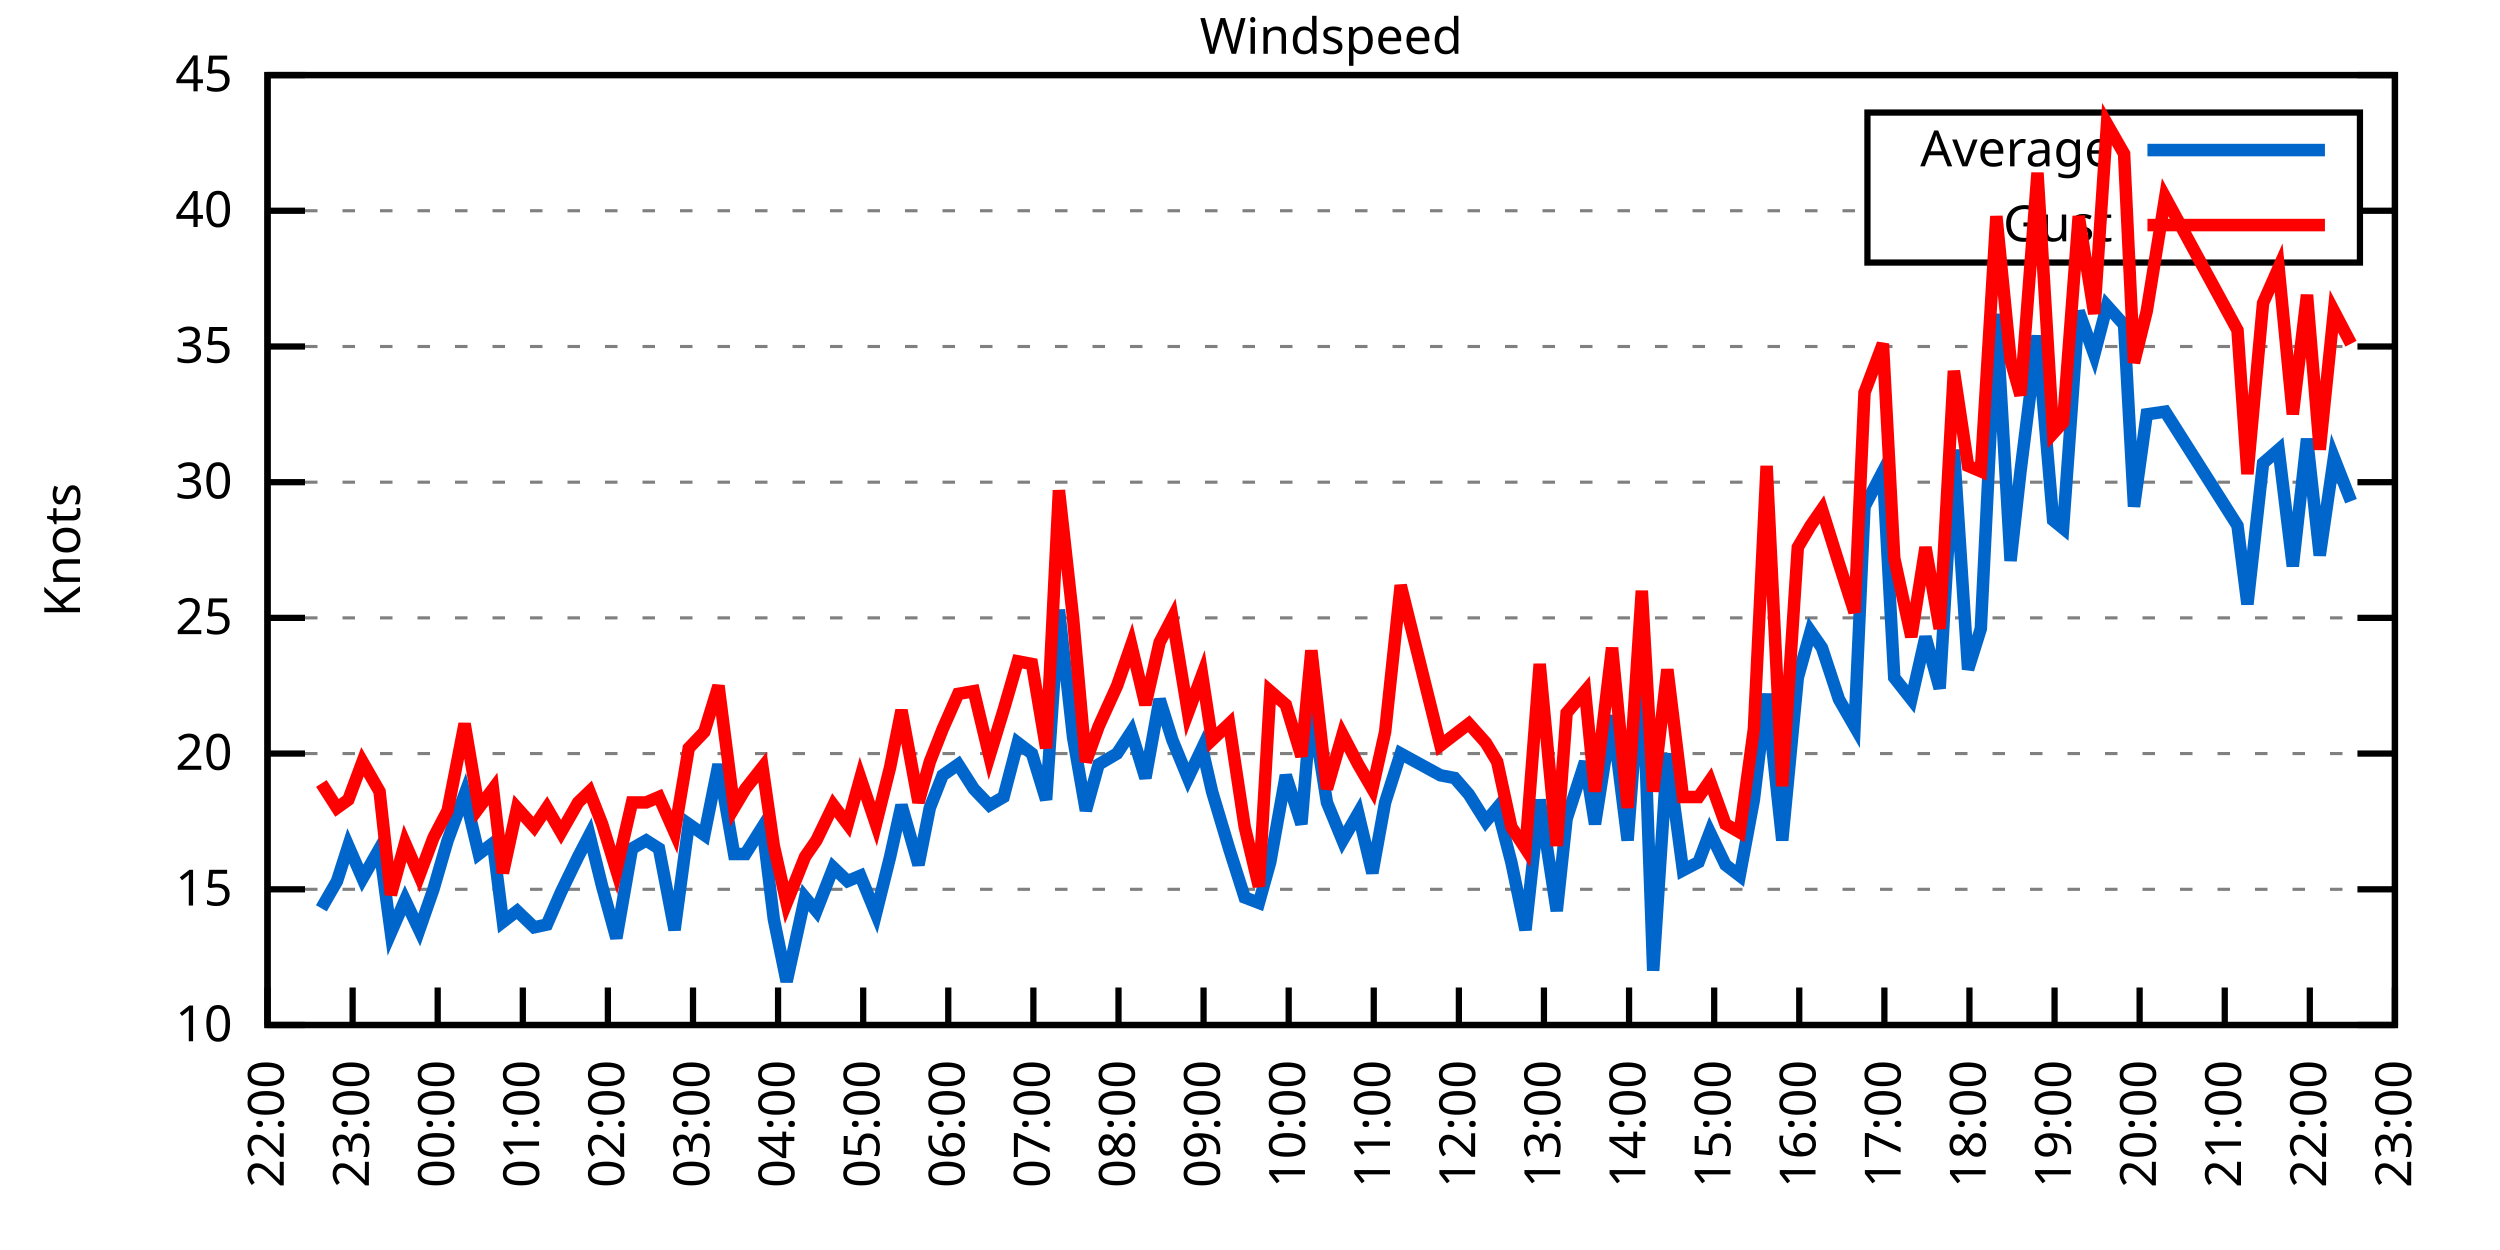
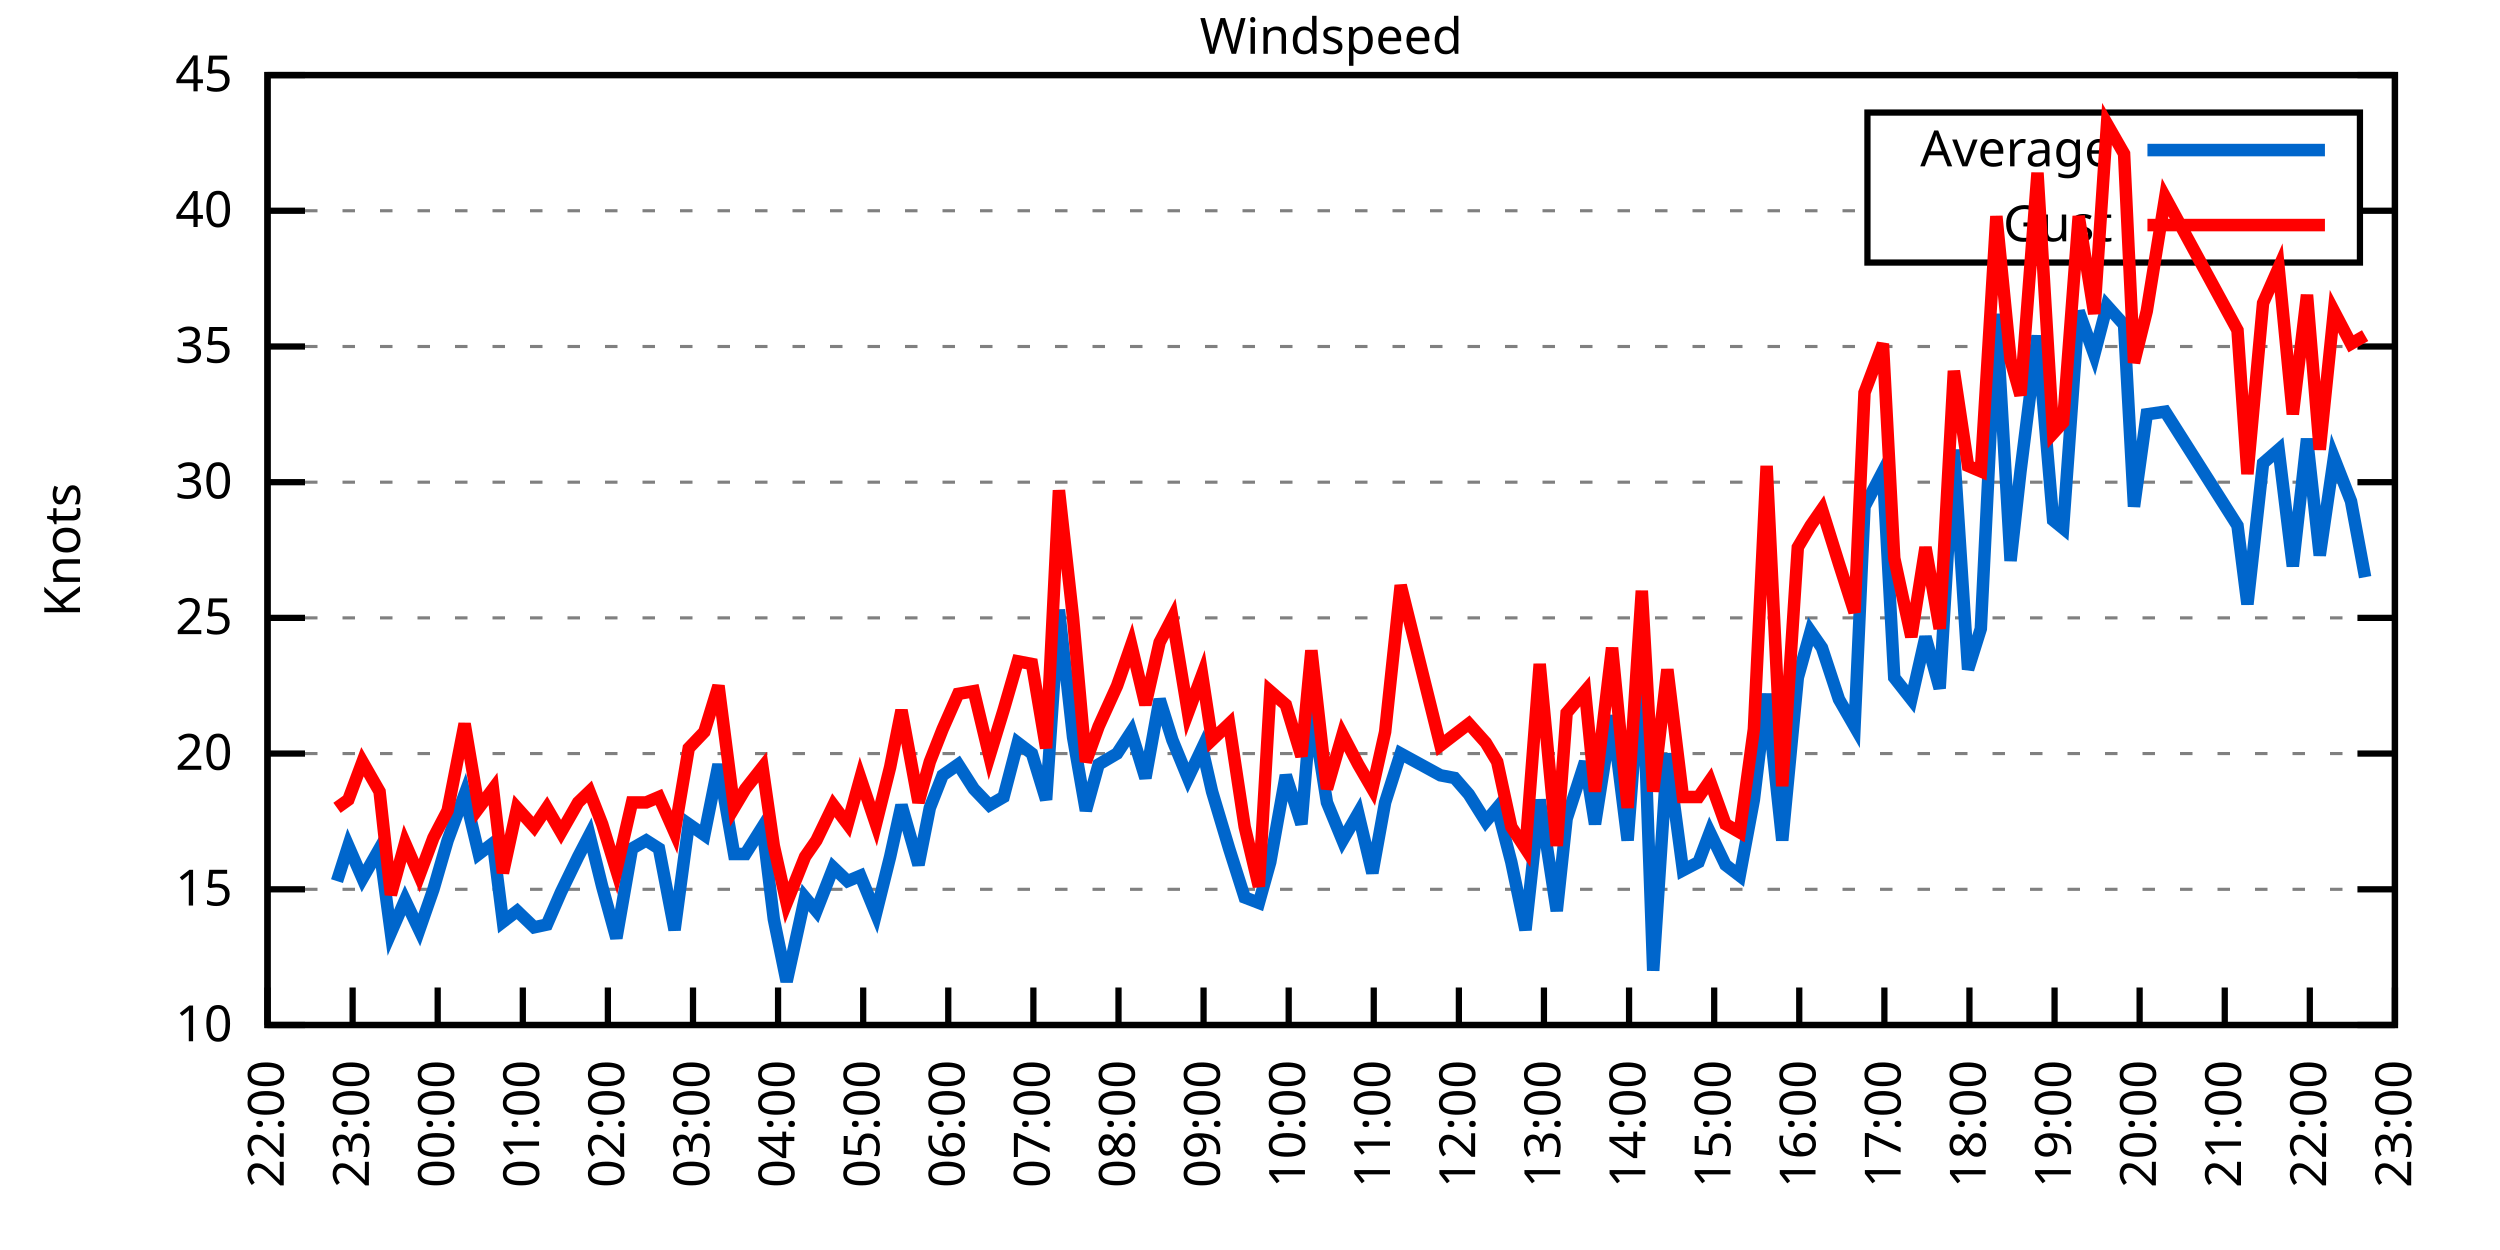
<svg xmlns="http://www.w3.org/2000/svg" xmlns:xlink="http://www.w3.org/1999/xlink" width="400" height="200" viewBox="0 0 400 200">
  <g id="gnuplot_canvas">
    <rect x="0" y="0" width="400" height="200" fill="none" />
    <defs>
      <circle id="gpDot" r="0.5" stroke-width="0.5" stroke="currentColor" />
      <path id="gpPt0" stroke-width="0.333" stroke="currentColor" d="M-1,0 h2 M0,-1 v2" />
      <path id="gpPt1" stroke-width="0.333" stroke="currentColor" d="M-1,-1 L1,1 M1,-1 L-1,1" />
      <path id="gpPt2" stroke-width="0.333" stroke="currentColor" d="M-1,0 L1,0 M0,-1 L0,1 M-1,-1 L1,1 M-1,1 L1,-1" />
      <rect id="gpPt3" stroke-width="0.333" stroke="currentColor" x="-1" y="-1" width="2" height="2" />
      <rect id="gpPt4" stroke-width="0.333" stroke="currentColor" fill="currentColor" x="-1" y="-1" width="2" height="2" />
      <circle id="gpPt5" stroke-width="0.333" stroke="currentColor" cx="0" cy="0" r="1" />
      <use xlink:href="#gpPt5" id="gpPt6" fill="currentColor" stroke="none" />
      <path id="gpPt7" stroke-width="0.333" stroke="currentColor" d="M0,-1.33 L-1.33,0.67 L1.33,0.67 z" />
      <use xlink:href="#gpPt7" id="gpPt8" fill="currentColor" stroke="none" />
      <use xlink:href="#gpPt7" id="gpPt9" stroke="currentColor" transform="rotate(180)" />
      <use xlink:href="#gpPt9" id="gpPt10" fill="currentColor" stroke="none" />
      <use xlink:href="#gpPt3" id="gpPt11" stroke="currentColor" transform="rotate(45)" />
      <use xlink:href="#gpPt11" id="gpPt12" fill="currentColor" stroke="none" />
      <path id="gpPt13" stroke-width="0.333" stroke="currentColor" d="M0,1.330 L1.265,0.411 L0.782,-1.067 L-0.782,-1.076 L-1.265,0.411 z" />
      <use xlink:href="#gpPt13" id="gpPt14" fill="currentColor" stroke="none" />
      <filter id="textbox" filterUnits="objectBoundingBox" x="0" y="0" height="1" width="1">
        <feFlood flood-color="white" flood-opacity="1" result="bgnd" />
        <feComposite in="SourceGraphic" in2="bgnd" operator="atop" />
      </filter>
      <filter id="greybox" filterUnits="objectBoundingBox" x="0" y="0" height="1" width="1">
        <feFlood flood-color="lightgrey" flood-opacity="1" result="grey" />
        <feComposite in="SourceGraphic" in2="grey" operator="atop" />
      </filter>
    </defs>
    <g fill="none" color="white" stroke="currentColor" stroke-width="1.00" stroke-linecap="butt" stroke-linejoin="miter">
</g>
    <g fill="none" color="black" stroke="currentColor" stroke-width="1.00" stroke-linecap="butt" stroke-linejoin="miter">
      <g stroke="none" shape-rendering="crispEdges">
        <polygon fill="rgb(255, 255, 255)" points="42.80,164.00 383.18,164.00 383.18,12.02 42.80,12.02 " />
      </g>
    </g>
    <g fill="none" color="black" stroke="currentColor" stroke-width="1.00" stroke-linecap="butt" stroke-linejoin="miter">
</g>
    <g fill="none" color="black" stroke="black" stroke-width="0.50" stroke-linecap="butt" stroke-linejoin="miter">
</g>
    <g fill="none" color="gray" stroke="currentColor" stroke-width="0.50" stroke-linecap="butt" stroke-linejoin="miter">
      <path stroke="gray" stroke-dasharray="2,4" class="gridline" d="M42.80,164.00 L383.19,164.00  " />
    </g>
    <g fill="none" color="gray" stroke="gray" stroke-width="1.00" stroke-linecap="butt" stroke-linejoin="miter">
</g>
    <g fill="none" color="black" stroke="currentColor" stroke-width="1.00" stroke-linecap="butt" stroke-linejoin="miter">
      <path stroke="black" d="M42.80,164.00 L48.80,164.00 M383.19,164.00 L377.19,164.00  " />
      <g transform="translate(37.20,166.60)" stroke="none" fill="black" font-family="Sans" font-size="8.00" text-anchor="end">
        <text>
          <tspan font-family="Sans"> 10</tspan>
        </text>
      </g>
    </g>
    <g fill="none" color="black" stroke="currentColor" stroke-width="1.00" stroke-linecap="butt" stroke-linejoin="miter">
</g>
    <g fill="none" color="black" stroke="black" stroke-width="0.50" stroke-linecap="butt" stroke-linejoin="miter">
</g>
    <g fill="none" color="gray" stroke="currentColor" stroke-width="0.50" stroke-linecap="butt" stroke-linejoin="miter">
      <path stroke="gray" stroke-dasharray="2,4" class="gridline" d="M42.80,142.29 L383.19,142.29  " />
    </g>
    <g fill="none" color="gray" stroke="gray" stroke-width="1.00" stroke-linecap="butt" stroke-linejoin="miter">
</g>
    <g fill="none" color="black" stroke="currentColor" stroke-width="1.00" stroke-linecap="butt" stroke-linejoin="miter">
      <path stroke="black" d="M42.80,142.29 L48.80,142.29 M383.19,142.29 L377.19,142.29  " />
      <g transform="translate(37.20,144.89)" stroke="none" fill="black" font-family="Sans" font-size="8.00" text-anchor="end">
        <text>
          <tspan font-family="Sans"> 15</tspan>
        </text>
      </g>
    </g>
    <g fill="none" color="black" stroke="currentColor" stroke-width="1.00" stroke-linecap="butt" stroke-linejoin="miter">
</g>
    <g fill="none" color="black" stroke="black" stroke-width="0.50" stroke-linecap="butt" stroke-linejoin="miter">
</g>
    <g fill="none" color="gray" stroke="currentColor" stroke-width="0.50" stroke-linecap="butt" stroke-linejoin="miter">
      <path stroke="gray" stroke-dasharray="2,4" class="gridline" d="M42.80,120.57 L383.19,120.57  " />
    </g>
    <g fill="none" color="gray" stroke="gray" stroke-width="1.00" stroke-linecap="butt" stroke-linejoin="miter">
</g>
    <g fill="none" color="black" stroke="currentColor" stroke-width="1.00" stroke-linecap="butt" stroke-linejoin="miter">
      <path stroke="black" d="M42.80,120.57 L48.80,120.57 M383.19,120.57 L377.19,120.57  " />
      <g transform="translate(37.20,123.17)" stroke="none" fill="black" font-family="Sans" font-size="8.00" text-anchor="end">
        <text>
          <tspan font-family="Sans"> 20</tspan>
        </text>
      </g>
    </g>
    <g fill="none" color="black" stroke="currentColor" stroke-width="1.00" stroke-linecap="butt" stroke-linejoin="miter">
</g>
    <g fill="none" color="black" stroke="black" stroke-width="0.50" stroke-linecap="butt" stroke-linejoin="miter">
</g>
    <g fill="none" color="gray" stroke="currentColor" stroke-width="0.50" stroke-linecap="butt" stroke-linejoin="miter">
      <path stroke="gray" stroke-dasharray="2,4" class="gridline" d="M42.80,98.86 L383.19,98.86  " />
    </g>
    <g fill="none" color="gray" stroke="gray" stroke-width="1.00" stroke-linecap="butt" stroke-linejoin="miter">
</g>
    <g fill="none" color="black" stroke="currentColor" stroke-width="1.00" stroke-linecap="butt" stroke-linejoin="miter">
      <path stroke="black" d="M42.80,98.86 L48.80,98.86 M383.19,98.86 L377.19,98.86  " />
      <g transform="translate(37.20,101.46)" stroke="none" fill="black" font-family="Sans" font-size="8.00" text-anchor="end">
        <text>
          <tspan font-family="Sans"> 25</tspan>
        </text>
      </g>
    </g>
    <g fill="none" color="black" stroke="currentColor" stroke-width="1.00" stroke-linecap="butt" stroke-linejoin="miter">
</g>
    <g fill="none" color="black" stroke="black" stroke-width="0.50" stroke-linecap="butt" stroke-linejoin="miter">
</g>
    <g fill="none" color="gray" stroke="currentColor" stroke-width="0.50" stroke-linecap="butt" stroke-linejoin="miter">
      <path stroke="gray" stroke-dasharray="2,4" class="gridline" d="M42.80,77.15 L383.19,77.15  " />
    </g>
    <g fill="none" color="gray" stroke="gray" stroke-width="1.00" stroke-linecap="butt" stroke-linejoin="miter">
</g>
    <g fill="none" color="black" stroke="currentColor" stroke-width="1.00" stroke-linecap="butt" stroke-linejoin="miter">
      <path stroke="black" d="M42.80,77.15 L48.80,77.15 M383.19,77.15 L377.19,77.15  " />
      <g transform="translate(37.20,79.75)" stroke="none" fill="black" font-family="Sans" font-size="8.00" text-anchor="end">
        <text>
          <tspan font-family="Sans"> 30</tspan>
        </text>
      </g>
    </g>
    <g fill="none" color="black" stroke="currentColor" stroke-width="1.00" stroke-linecap="butt" stroke-linejoin="miter">
</g>
    <g fill="none" color="black" stroke="black" stroke-width="0.50" stroke-linecap="butt" stroke-linejoin="miter">
</g>
    <g fill="none" color="gray" stroke="currentColor" stroke-width="0.50" stroke-linecap="butt" stroke-linejoin="miter">
      <path stroke="gray" stroke-dasharray="2,4" class="gridline" d="M42.80,55.44 L383.19,55.44  " />
    </g>
    <g fill="none" color="gray" stroke="gray" stroke-width="1.00" stroke-linecap="butt" stroke-linejoin="miter">
</g>
    <g fill="none" color="black" stroke="currentColor" stroke-width="1.00" stroke-linecap="butt" stroke-linejoin="miter">
      <path stroke="black" d="M42.80,55.44 L48.80,55.44 M383.19,55.44 L377.19,55.44  " />
      <g transform="translate(37.20,58.04)" stroke="none" fill="black" font-family="Sans" font-size="8.00" text-anchor="end">
        <text>
          <tspan font-family="Sans"> 35</tspan>
        </text>
      </g>
    </g>
    <g fill="none" color="black" stroke="currentColor" stroke-width="1.00" stroke-linecap="butt" stroke-linejoin="miter">
</g>
    <g fill="none" color="black" stroke="black" stroke-width="0.50" stroke-linecap="butt" stroke-linejoin="miter">
</g>
    <g fill="none" color="gray" stroke="currentColor" stroke-width="0.50" stroke-linecap="butt" stroke-linejoin="miter">
      <path stroke="gray" stroke-dasharray="2,4" class="gridline" d="M42.80,33.72 L298.79,33.72 M377.59,33.72 L383.19,33.72  " />
    </g>
    <g fill="none" color="gray" stroke="gray" stroke-width="1.00" stroke-linecap="butt" stroke-linejoin="miter">
</g>
    <g fill="none" color="black" stroke="currentColor" stroke-width="1.00" stroke-linecap="butt" stroke-linejoin="miter">
      <path stroke="black" d="M42.80,33.72 L48.80,33.72 M383.19,33.72 L377.19,33.72  " />
      <g transform="translate(37.20,36.32)" stroke="none" fill="black" font-family="Sans" font-size="8.00" text-anchor="end">
        <text>
          <tspan font-family="Sans"> 40</tspan>
        </text>
      </g>
    </g>
    <g fill="none" color="black" stroke="currentColor" stroke-width="1.00" stroke-linecap="butt" stroke-linejoin="miter">
</g>
    <g fill="none" color="black" stroke="black" stroke-width="0.50" stroke-linecap="butt" stroke-linejoin="miter">
</g>
    <g fill="none" color="gray" stroke="currentColor" stroke-width="0.50" stroke-linecap="butt" stroke-linejoin="miter">
      <path stroke="gray" stroke-dasharray="2,4" class="gridline" d="M42.80,12.01 L383.19,12.01  " />
    </g>
    <g fill="none" color="gray" stroke="gray" stroke-width="1.00" stroke-linecap="butt" stroke-linejoin="miter">
</g>
    <g fill="none" color="black" stroke="currentColor" stroke-width="1.00" stroke-linecap="butt" stroke-linejoin="miter">
      <path stroke="black" d="M42.80,12.01 L48.80,12.01 M383.19,12.01 L377.19,12.01  " />
      <g transform="translate(37.20,14.61)" stroke="none" fill="black" font-family="Sans" font-size="8.00" text-anchor="end">
        <text>
          <tspan font-family="Sans"> 45</tspan>
        </text>
      </g>
    </g>
    <g fill="none" color="black" stroke="currentColor" stroke-width="1.00" stroke-linecap="butt" stroke-linejoin="miter">
      <path stroke="black" d="M42.80,164.00 L42.80,158.00  " />
      <g transform="translate(45.40,169.60) rotate(270.00)" stroke="none" fill="black" font-family="Sans" font-size="8.00" text-anchor="end">
        <text>
          <tspan font-family="Sans">22:00</tspan>
        </text>
      </g>
    </g>
    <g fill="none" color="black" stroke="currentColor" stroke-width="1.00" stroke-linecap="butt" stroke-linejoin="miter">
      <path stroke="black" d="M56.42,164.00 L56.42,158.00  " />
      <g transform="translate(59.02,169.60) rotate(270.00)" stroke="none" fill="black" font-family="Sans" font-size="8.00" text-anchor="end">
        <text>
          <tspan font-family="Sans">23:00</tspan>
        </text>
      </g>
    </g>
    <g fill="none" color="black" stroke="currentColor" stroke-width="1.00" stroke-linecap="butt" stroke-linejoin="miter">
      <path stroke="black" d="M70.03,164.00 L70.03,158.00  " />
      <g transform="translate(72.63,169.60) rotate(270.00)" stroke="none" fill="black" font-family="Sans" font-size="8.00" text-anchor="end">
        <text>
          <tspan font-family="Sans">00:00</tspan>
        </text>
      </g>
    </g>
    <g fill="none" color="black" stroke="currentColor" stroke-width="1.00" stroke-linecap="butt" stroke-linejoin="miter">
      <path stroke="black" d="M83.65,164.00 L83.65,158.00  " />
      <g transform="translate(86.25,169.60) rotate(270.00)" stroke="none" fill="black" font-family="Sans" font-size="8.00" text-anchor="end">
        <text>
          <tspan font-family="Sans">01:00</tspan>
        </text>
      </g>
    </g>
    <g fill="none" color="black" stroke="currentColor" stroke-width="1.00" stroke-linecap="butt" stroke-linejoin="miter">
      <path stroke="black" d="M97.26,164.00 L97.26,158.00  " />
      <g transform="translate(99.86,169.60) rotate(270.00)" stroke="none" fill="black" font-family="Sans" font-size="8.00" text-anchor="end">
        <text>
          <tspan font-family="Sans">02:00</tspan>
        </text>
      </g>
    </g>
    <g fill="none" color="black" stroke="currentColor" stroke-width="1.00" stroke-linecap="butt" stroke-linejoin="miter">
      <path stroke="black" d="M110.88,164.00 L110.88,158.00  " />
      <g transform="translate(113.48,169.60) rotate(270.00)" stroke="none" fill="black" font-family="Sans" font-size="8.00" text-anchor="end">
        <text>
          <tspan font-family="Sans">03:00</tspan>
        </text>
      </g>
    </g>
    <g fill="none" color="black" stroke="currentColor" stroke-width="1.00" stroke-linecap="butt" stroke-linejoin="miter">
      <path stroke="black" d="M124.49,164.00 L124.49,158.00  " />
      <g transform="translate(127.09,169.60) rotate(270.00)" stroke="none" fill="black" font-family="Sans" font-size="8.00" text-anchor="end">
        <text>
          <tspan font-family="Sans">04:00</tspan>
        </text>
      </g>
    </g>
    <g fill="none" color="black" stroke="currentColor" stroke-width="1.00" stroke-linecap="butt" stroke-linejoin="miter">
      <path stroke="black" d="M138.11,164.00 L138.11,158.00  " />
      <g transform="translate(140.71,169.60) rotate(270.00)" stroke="none" fill="black" font-family="Sans" font-size="8.00" text-anchor="end">
        <text>
          <tspan font-family="Sans">05:00</tspan>
        </text>
      </g>
    </g>
    <g fill="none" color="black" stroke="currentColor" stroke-width="1.00" stroke-linecap="butt" stroke-linejoin="miter">
      <path stroke="black" d="M151.72,164.00 L151.72,158.00  " />
      <g transform="translate(154.32,169.60) rotate(270.00)" stroke="none" fill="black" font-family="Sans" font-size="8.00" text-anchor="end">
        <text>
          <tspan font-family="Sans">06:00</tspan>
        </text>
      </g>
    </g>
    <g fill="none" color="black" stroke="currentColor" stroke-width="1.00" stroke-linecap="butt" stroke-linejoin="miter">
      <path stroke="black" d="M165.34,164.00 L165.34,158.00  " />
      <g transform="translate(167.94,169.60) rotate(270.00)" stroke="none" fill="black" font-family="Sans" font-size="8.00" text-anchor="end">
        <text>
          <tspan font-family="Sans">07:00</tspan>
        </text>
      </g>
    </g>
    <g fill="none" color="black" stroke="currentColor" stroke-width="1.00" stroke-linecap="butt" stroke-linejoin="miter">
      <path stroke="black" d="M178.96,164.00 L178.96,158.00  " />
      <g transform="translate(181.56,169.60) rotate(270.00)" stroke="none" fill="black" font-family="Sans" font-size="8.00" text-anchor="end">
        <text>
          <tspan font-family="Sans">08:00</tspan>
        </text>
      </g>
    </g>
    <g fill="none" color="black" stroke="currentColor" stroke-width="1.00" stroke-linecap="butt" stroke-linejoin="miter">
      <path stroke="black" d="M192.57,164.00 L192.57,158.00  " />
      <g transform="translate(195.17,169.60) rotate(270.00)" stroke="none" fill="black" font-family="Sans" font-size="8.00" text-anchor="end">
        <text>
          <tspan font-family="Sans">09:00</tspan>
        </text>
      </g>
    </g>
    <g fill="none" color="black" stroke="currentColor" stroke-width="1.00" stroke-linecap="butt" stroke-linejoin="miter">
      <path stroke="black" d="M206.19,164.00 L206.19,158.00  " />
      <g transform="translate(208.79,169.60) rotate(270.00)" stroke="none" fill="black" font-family="Sans" font-size="8.00" text-anchor="end">
        <text>
          <tspan font-family="Sans">10:00</tspan>
        </text>
      </g>
    </g>
    <g fill="none" color="black" stroke="currentColor" stroke-width="1.00" stroke-linecap="butt" stroke-linejoin="miter">
      <path stroke="black" d="M219.80,164.00 L219.80,158.00  " />
      <g transform="translate(222.40,169.60) rotate(270.00)" stroke="none" fill="black" font-family="Sans" font-size="8.00" text-anchor="end">
        <text>
          <tspan font-family="Sans">11:00</tspan>
        </text>
      </g>
    </g>
    <g fill="none" color="black" stroke="currentColor" stroke-width="1.00" stroke-linecap="butt" stroke-linejoin="miter">
      <path stroke="black" d="M233.42,164.00 L233.42,158.00  " />
      <g transform="translate(236.02,169.60) rotate(270.00)" stroke="none" fill="black" font-family="Sans" font-size="8.00" text-anchor="end">
        <text>
          <tspan font-family="Sans">12:00</tspan>
        </text>
      </g>
    </g>
    <g fill="none" color="black" stroke="currentColor" stroke-width="1.00" stroke-linecap="butt" stroke-linejoin="miter">
      <path stroke="black" d="M247.03,164.00 L247.03,158.00  " />
      <g transform="translate(249.63,169.60) rotate(270.00)" stroke="none" fill="black" font-family="Sans" font-size="8.00" text-anchor="end">
        <text>
          <tspan font-family="Sans">13:00</tspan>
        </text>
      </g>
    </g>
    <g fill="none" color="black" stroke="currentColor" stroke-width="1.00" stroke-linecap="butt" stroke-linejoin="miter">
      <path stroke="black" d="M260.65,164.00 L260.65,158.00  " />
      <g transform="translate(263.25,169.60) rotate(270.00)" stroke="none" fill="black" font-family="Sans" font-size="8.00" text-anchor="end">
        <text>
          <tspan font-family="Sans">14:00</tspan>
        </text>
      </g>
    </g>
    <g fill="none" color="black" stroke="currentColor" stroke-width="1.00" stroke-linecap="butt" stroke-linejoin="miter">
      <path stroke="black" d="M274.27,164.00 L274.27,158.00  " />
      <g transform="translate(276.87,169.60) rotate(270.00)" stroke="none" fill="black" font-family="Sans" font-size="8.00" text-anchor="end">
        <text>
          <tspan font-family="Sans">15:00</tspan>
        </text>
      </g>
    </g>
    <g fill="none" color="black" stroke="currentColor" stroke-width="1.00" stroke-linecap="butt" stroke-linejoin="miter">
      <path stroke="black" d="M287.88,164.00 L287.88,158.00  " />
      <g transform="translate(290.48,169.60) rotate(270.00)" stroke="none" fill="black" font-family="Sans" font-size="8.00" text-anchor="end">
        <text>
          <tspan font-family="Sans">16:00</tspan>
        </text>
      </g>
    </g>
    <g fill="none" color="black" stroke="currentColor" stroke-width="1.00" stroke-linecap="butt" stroke-linejoin="miter">
      <path stroke="black" d="M301.50,164.00 L301.50,158.00  " />
      <g transform="translate(304.10,169.60) rotate(270.00)" stroke="none" fill="black" font-family="Sans" font-size="8.00" text-anchor="end">
        <text>
          <tspan font-family="Sans">17:00</tspan>
        </text>
      </g>
    </g>
    <g fill="none" color="black" stroke="currentColor" stroke-width="1.00" stroke-linecap="butt" stroke-linejoin="miter">
      <path stroke="black" d="M315.11,164.00 L315.11,158.00  " />
      <g transform="translate(317.71,169.60) rotate(270.00)" stroke="none" fill="black" font-family="Sans" font-size="8.00" text-anchor="end">
        <text>
          <tspan font-family="Sans">18:00</tspan>
        </text>
      </g>
    </g>
    <g fill="none" color="black" stroke="currentColor" stroke-width="1.00" stroke-linecap="butt" stroke-linejoin="miter">
      <path stroke="black" d="M328.73,164.00 L328.73,158.00  " />
      <g transform="translate(331.33,169.60) rotate(270.00)" stroke="none" fill="black" font-family="Sans" font-size="8.00" text-anchor="end">
        <text>
          <tspan font-family="Sans">19:00</tspan>
        </text>
      </g>
    </g>
    <g fill="none" color="black" stroke="currentColor" stroke-width="1.00" stroke-linecap="butt" stroke-linejoin="miter">
      <path stroke="black" d="M342.34,164.00 L342.34,158.00  " />
      <g transform="translate(344.94,169.60) rotate(270.00)" stroke="none" fill="black" font-family="Sans" font-size="8.00" text-anchor="end">
        <text>
          <tspan font-family="Sans">20:00</tspan>
        </text>
      </g>
    </g>
    <g fill="none" color="black" stroke="currentColor" stroke-width="1.00" stroke-linecap="butt" stroke-linejoin="miter">
      <path stroke="black" d="M355.96,164.00 L355.96,158.00  " />
      <g transform="translate(358.56,169.60) rotate(270.00)" stroke="none" fill="black" font-family="Sans" font-size="8.00" text-anchor="end">
        <text>
          <tspan font-family="Sans">21:00</tspan>
        </text>
      </g>
    </g>
    <g fill="none" color="black" stroke="currentColor" stroke-width="1.00" stroke-linecap="butt" stroke-linejoin="miter">
      <path stroke="black" d="M369.57,164.00 L369.57,158.00  " />
      <g transform="translate(372.17,169.60) rotate(270.00)" stroke="none" fill="black" font-family="Sans" font-size="8.00" text-anchor="end">
        <text>
          <tspan font-family="Sans">22:00</tspan>
        </text>
      </g>
    </g>
    <g fill="none" color="black" stroke="currentColor" stroke-width="1.00" stroke-linecap="butt" stroke-linejoin="miter">
      <path stroke="black" d="M383.19,164.00 L383.19,158.00  " />
      <g transform="translate(385.79,169.60) rotate(270.00)" stroke="none" fill="black" font-family="Sans" font-size="8.00" text-anchor="end">
        <text>
          <tspan font-family="Sans">23:00</tspan>
        </text>
      </g>
    </g>
    <g fill="none" color="black" stroke="currentColor" stroke-width="1.00" stroke-linecap="butt" stroke-linejoin="miter">
</g>
    <g fill="none" color="black" stroke="currentColor" stroke-width="1.00" stroke-linecap="butt" stroke-linejoin="miter">
      <path stroke="black" d="M42.80,12.01 L42.80,164.00 L383.19,164.00 L383.19,12.01 L42.80,12.01 Z  " />
    </g>
    <g fill="none" color="black" stroke="currentColor" stroke-width="1.00" stroke-linecap="butt" stroke-linejoin="miter">
</g>
    <g fill="none" color="black" stroke="currentColor" stroke-width="1.00" stroke-linecap="butt" stroke-linejoin="miter">
      <path stroke="black" d="M298.79,42.01 L298.79,18.01 L377.59,18.01 L377.59,42.01 L298.79,42.01 Z  " />
    </g>
    <g id="Windspeed_plot_1">
      <g fill="none" color="white" stroke="black" stroke-width="2.00" stroke-linecap="butt" stroke-linejoin="miter">
</g>
      <g fill="none" color="black" stroke="currentColor" stroke-width="2.00" stroke-linecap="butt" stroke-linejoin="miter">
        <g transform="translate(337.99,26.61)" stroke="none" fill="black" font-family="Sans" font-size="8.00" text-anchor="end">
          <text>
            <tspan font-family="Sans">Average</tspan>
          </text>
        </g>
      </g>
      <g fill="none" color="black" stroke="currentColor" stroke-width="2.00" stroke-linecap="butt" stroke-linejoin="miter">
-         <path stroke="rgb(  0, 102, 204)" d="M343.59,24.01 L371.99,24.01 M51.42,145.33 L53.92,140.98 L55.73,135.34 L58.00,140.55 L60.73,135.77 L62.54,149.24   L64.81,144.02 L67.08,148.80 L69.35,142.29 L71.62,134.47 L74.34,127.09 L76.61,136.64 L78.88,134.90 L80.47,147.50   L82.74,145.76 L85.46,148.37 L87.50,147.93 L89.77,142.72 L92.50,137.08 L94.31,133.60 L96.35,141.85 L98.62,150.10   L101.12,135.77 L103.39,134.47 L105.43,135.77 L107.93,148.80 L110.20,131.86 L112.69,133.60 L114.96,122.31 L117.46,136.64   L119.27,136.64 L122.00,132.30 L123.81,147.06 L125.86,157.05 L128.81,143.59 L130.62,145.76 L133.34,138.81 L135.61,140.98   L137.66,140.12 L140.15,146.20 L142.42,137.08 L144.24,128.83 L146.96,138.38 L148.77,129.26 L150.82,124.05 L153.31,122.31   L155.81,126.22 L158.31,128.83 L160.57,127.52 L162.84,118.84 L165.11,120.57 L167.38,127.96 L169.43,97.56 L171.69,117.97   L173.74,129.69 L175.78,122.31 L178.73,120.57 L181.00,117.10 L183.27,124.48 L185.54,111.89 L187.58,118.40 L190.08,124.48   L192.34,119.71 L193.93,126.65 L196.66,135.77 L199.15,143.59 L201.42,144.46 L203.24,137.94 L205.73,124.05 L208.23,131.86   L209.82,112.76 L212.31,128.39 L214.81,134.47 L217.31,130.13 L219.58,139.68 L221.62,128.39 L224.11,120.57 L230.47,124.05   L232.74,124.48 L235.01,127.09 L237.73,131.43 L239.55,129.26 L241.81,137.94 L244.08,148.80 L246.35,127.96 L249.08,145.76   L250.66,131.00 L253.61,121.88 L255.20,131.86 L257.93,114.49 L260.42,134.47 L262.69,104.51 L264.51,155.31 L266.78,120.57   L269.27,139.25 L271.77,137.94 L273.58,133.17 L276.08,138.38 L278.35,140.12 L280.62,127.96 L282.66,111.02 L285.16,134.47   L287.65,108.42 L289.70,101.03 L291.51,103.64 L294.23,111.89 L296.73,116.23 L298.32,81.06 L301.27,75.41 L303.08,108.42   L305.81,111.89 L308.08,101.90 L310.35,110.15 L312.62,71.94 L314.89,107.11 L316.93,100.60 L319.42,50.22 L321.69,89.74   L323.28,75.41 L326.00,53.70 L328.50,83.23 L330.09,84.53 L332.59,49.79 L335.08,56.74 L337.12,48.92 L339.85,51.96   L341.44,81.06 L343.48,66.29 L346.43,65.86 L358.00,84.10 L359.59,96.69 L362.09,74.11 L364.58,71.94 L366.85,90.61   L369.12,70.20 L371.16,88.87 L373.43,73.24 L376.16,80.19  " />
+         <path stroke="rgb(  0, 102, 204)" d="M343.59,24.01 L371.99,24.01 M53.92,140.98 L55.73,135.34 L58.00,140.55 L60.73,135.77 L62.54,149.24 L64.81,144.02   L67.08,148.80 L69.35,142.29 L71.62,134.47 L74.34,127.09 L76.61,136.64 L78.88,134.90 L80.47,147.50 L82.74,145.76   L85.46,148.37 L87.50,147.93 L89.77,142.72 L92.50,137.08 L94.31,133.60 L96.35,141.85 L98.62,150.10 L101.12,135.77   L103.39,134.47 L105.43,135.77 L107.93,148.80 L110.20,131.86 L112.69,133.60 L114.96,122.31 L117.46,136.64 L119.27,136.64   L122.00,132.30 L123.81,147.06 L125.86,157.05 L128.81,143.59 L130.62,145.76 L133.34,138.81 L135.61,140.98 L137.66,140.12   L140.15,146.20 L142.42,137.08 L144.24,128.83 L146.96,138.38 L148.77,129.26 L150.82,124.05 L153.31,122.31 L155.81,126.22   L158.31,128.83 L160.57,127.52 L162.84,118.84 L165.11,120.57 L167.38,127.96 L169.43,97.56 L171.69,117.97 L173.74,129.69   L175.78,122.31 L178.73,120.57 L181.00,117.10 L183.27,124.48 L185.54,111.89 L187.58,118.40 L190.08,124.48 L192.34,119.71   L193.93,126.65 L196.66,135.77 L199.15,143.59 L201.42,144.46 L203.24,137.94 L205.73,124.05 L208.23,131.86 L209.82,112.76   L212.31,128.39 L214.81,134.47 L217.31,130.13 L219.58,139.68 L221.62,128.39 L224.11,120.57 L230.47,124.05 L232.74,124.48   L235.01,127.09 L237.73,131.43 L239.55,129.26 L241.81,137.94 L244.08,148.80 L246.35,127.96 L249.08,145.76 L250.66,131.00   L253.61,121.88 L255.20,131.86 L257.93,114.49 L260.42,134.47 L262.69,104.51 L264.51,155.31 L266.78,120.57 L269.27,139.25   L271.77,137.94 L273.58,133.17 L276.08,138.38 L278.35,140.12 L280.62,127.96 L282.66,111.02 L285.16,134.47 L287.65,108.42   L289.70,101.03 L291.51,103.64 L294.23,111.89 L296.73,116.23 L298.32,81.06 L301.27,75.41 L303.08,108.42 L305.81,111.89   L308.08,101.90 L310.35,110.15 L312.62,71.94 L314.89,107.11 L316.93,100.60 L319.42,50.22 L321.69,89.74 L323.28,75.41   L326.00,53.70 L328.50,83.23 L330.09,84.53 L332.59,49.79 L335.08,56.74 L337.12,48.92 L339.85,51.96 L341.44,81.06   L343.48,66.29 L346.43,65.86 L358.00,84.10 L359.59,96.69 L362.09,74.11 L364.58,71.94 L366.85,90.61 L369.12,70.20   L371.16,88.87 L373.43,73.24 L376.16,80.19 L378.42,92.35  " />
      </g>
    </g>
    <g id="Windspeed_plot_2">
      <g fill="none" color="black" stroke="currentColor" stroke-width="2.00" stroke-linecap="butt" stroke-linejoin="miter">
        <g transform="translate(337.99,38.61)" stroke="none" fill="black" font-family="Sans" font-size="8.00" text-anchor="end">
          <text>
            <tspan font-family="Sans">Gust</tspan>
          </text>
        </g>
      </g>
      <g fill="none" color="black" stroke="currentColor" stroke-width="2.00" stroke-linecap="butt" stroke-linejoin="miter">
-         <path stroke="rgb(255,   0,   0)" d="M343.59,36.01 L371.99,36.01 M51.42,125.35 L53.92,129.26 L55.73,127.96 L58.00,121.88 L60.73,126.65 L62.54,143.16   L64.81,134.90 L67.08,140.12 L69.35,134.04 L71.62,129.69 L74.34,115.80 L76.61,129.26 L78.88,126.22 L80.47,139.68   L82.74,129.26 L85.46,132.30 L87.50,129.26 L89.77,133.17 L92.50,128.39 L94.31,126.65 L96.35,131.86 L98.62,139.25   L101.12,128.39 L103.39,128.39 L105.43,127.52 L107.93,133.17 L110.20,119.71 L112.69,117.10 L114.96,109.72 L117.46,129.26   L119.27,126.22 L122.00,122.75 L123.81,135.34 L125.86,144.46 L128.81,137.08 L130.62,134.47 L133.34,128.83 L135.61,131.86   L137.66,124.48 L140.15,131.86 L142.42,122.75 L144.24,113.63 L146.96,128.39 L148.77,121.88 L150.82,116.67 L153.31,111.02   L155.81,110.59 L158.31,121.01 L160.57,113.63 L162.84,105.81 L165.11,106.24 L167.38,119.71 L169.43,78.45 L171.69,98.86   L173.74,121.88 L175.78,116.23 L178.73,109.72 L181.00,103.20 L183.27,112.76 L185.54,102.77 L187.58,98.86 L190.08,114.06   L192.34,107.98 L193.93,118.40 L196.66,115.80 L199.15,132.30 L201.42,141.85 L203.24,110.59 L205.73,112.76 L208.23,121.01   L209.82,104.07 L212.31,126.22 L214.81,117.53 L217.31,122.31 L219.58,126.22 L221.62,117.10 L224.11,93.65 L230.47,119.27   L232.74,117.53 L235.01,115.80 L237.73,118.84 L239.55,121.88 L241.81,132.30 L244.08,135.77 L246.35,106.24 L249.08,135.34   L250.66,114.06 L253.61,110.59 L255.20,126.65 L257.93,103.64 L260.42,129.26 L262.69,94.52 L264.51,126.65 L266.78,107.11   L269.27,127.52 L271.77,127.52 L273.58,124.92 L276.08,131.86 L278.35,133.17 L280.62,116.67 L282.66,74.54 L285.16,125.79   L287.65,87.57 L289.70,84.10 L291.51,81.49 L294.23,90.18 L296.73,97.99 L298.32,62.82 L301.27,55.00 L303.08,89.31   L305.81,101.90 L308.08,87.57 L310.35,100.60 L312.62,59.34 L314.89,74.54 L316.93,75.41 L319.42,34.59 L321.69,57.61   L323.28,63.25 L326.00,27.64 L328.50,69.33 L330.09,67.59 L332.59,34.59 L335.08,50.22 L337.12,19.83 L339.85,24.60   L341.44,58.04 L343.48,49.79 L346.43,31.55 L358.00,52.83 L359.59,75.85 L362.09,48.49 L364.58,42.84 L366.85,66.29   L369.12,47.18 L371.16,71.94 L373.43,49.79 L376.16,55.00  " />
+         <path stroke="rgb(255,   0,   0)" d="M343.59,36.01 L371.99,36.01 M53.92,129.26 L55.73,127.96 L58.00,121.88 L60.73,126.65 L62.54,143.16 L64.81,134.90   L67.08,140.12 L69.35,134.04 L71.62,129.69 L74.34,115.80 L76.61,129.26 L78.88,126.22 L80.47,139.68 L82.74,129.26   L85.46,132.30 L87.50,129.26 L89.77,133.17 L92.50,128.39 L94.31,126.65 L96.35,131.86 L98.62,139.25 L101.12,128.39   L103.39,128.39 L105.43,127.52 L107.93,133.17 L110.20,119.71 L112.69,117.10 L114.96,109.72 L117.46,129.26 L119.27,126.22   L122.00,122.75 L123.81,135.34 L125.86,144.46 L128.81,137.08 L130.62,134.47 L133.34,128.83 L135.61,131.86 L137.66,124.48   L140.15,131.86 L142.42,122.75 L144.24,113.63 L146.96,128.39 L148.77,121.88 L150.82,116.67 L153.31,111.02 L155.81,110.59   L158.31,121.01 L160.57,113.63 L162.84,105.81 L165.11,106.24 L167.38,119.71 L169.43,78.45 L171.69,98.86 L173.74,121.88   L175.78,116.23 L178.73,109.72 L181.00,103.20 L183.27,112.76 L185.54,102.77 L187.58,98.86 L190.08,114.06 L192.34,107.98   L193.93,118.40 L196.66,115.80 L199.15,132.30 L201.42,141.85 L203.24,110.59 L205.73,112.76 L208.23,121.01 L209.82,104.07   L212.31,126.22 L214.81,117.53 L217.31,122.31 L219.58,126.22 L221.62,117.10 L224.11,93.65 L230.47,119.27 L232.74,117.53   L235.01,115.80 L237.73,118.84 L239.55,121.88 L241.81,132.30 L244.08,135.77 L246.35,106.24 L249.08,135.34 L250.66,114.06   L253.61,110.59 L255.20,126.65 L257.93,103.64 L260.42,129.26 L262.69,94.52 L264.51,126.65 L266.78,107.11 L269.27,127.52   L271.77,127.52 L273.58,124.92 L276.08,131.86 L278.35,133.17 L280.62,116.67 L282.66,74.54 L285.16,125.79 L287.65,87.57   L289.70,84.10 L291.51,81.49 L294.23,90.18 L296.73,97.99 L298.32,62.82 L301.27,55.00 L303.08,89.31 L305.81,101.90   L308.08,87.57 L310.35,100.60 L312.62,59.34 L314.89,74.54 L316.93,75.41 L319.42,34.59 L321.69,57.61 L323.28,63.25   L326.00,27.64 L328.50,69.33 L330.09,67.59 L332.59,34.59 L335.08,50.22 L337.12,19.83 L339.85,24.60 L341.44,58.04   L343.48,49.79 L346.43,31.55 L358.00,52.83 L359.59,75.85 L362.09,48.49 L364.58,42.84 L366.85,66.29 L369.12,47.18   L371.16,71.94 L373.43,49.79 L376.16,55.00 L378.42,53.70  " />
      </g>
    </g>
    <g fill="none" color="black" stroke="currentColor" stroke-width="2.00" stroke-linecap="butt" stroke-linejoin="miter">
</g>
    <g fill="none" color="black" stroke="black" stroke-width="1.00" stroke-linecap="butt" stroke-linejoin="miter">
</g>
    <g fill="none" color="black" stroke="currentColor" stroke-width="1.00" stroke-linecap="butt" stroke-linejoin="miter">
      <path stroke="black" d="M42.80,12.01 L42.80,164.00 L383.19,164.00 L383.19,12.01 L42.80,12.01 Z  " />
      <g transform="translate(12.80,88.01) rotate(270.00)" stroke="none" fill="black" font-family="Sans" font-size="8.00" text-anchor="middle">
        <text>
          <tspan font-family="Sans">Knots</tspan>
        </text>
      </g>
    </g>
    <g fill="none" color="black" stroke="currentColor" stroke-width="1.00" stroke-linecap="butt" stroke-linejoin="miter">
</g>
    <g fill="none" color="black" stroke="currentColor" stroke-width="1.00" stroke-linecap="butt" stroke-linejoin="miter">
      <g transform="translate(212.99,8.61)" stroke="none" fill="black" font-family="Sans" font-size="8.00" text-anchor="middle">
        <text>
          <tspan font-family="Sans">Windspeed</tspan>
        </text>
      </g>
    </g>
    <g fill="none" color="black" stroke="currentColor" stroke-width="1.00" stroke-linecap="butt" stroke-linejoin="miter">
</g>
  </g>
</svg>
